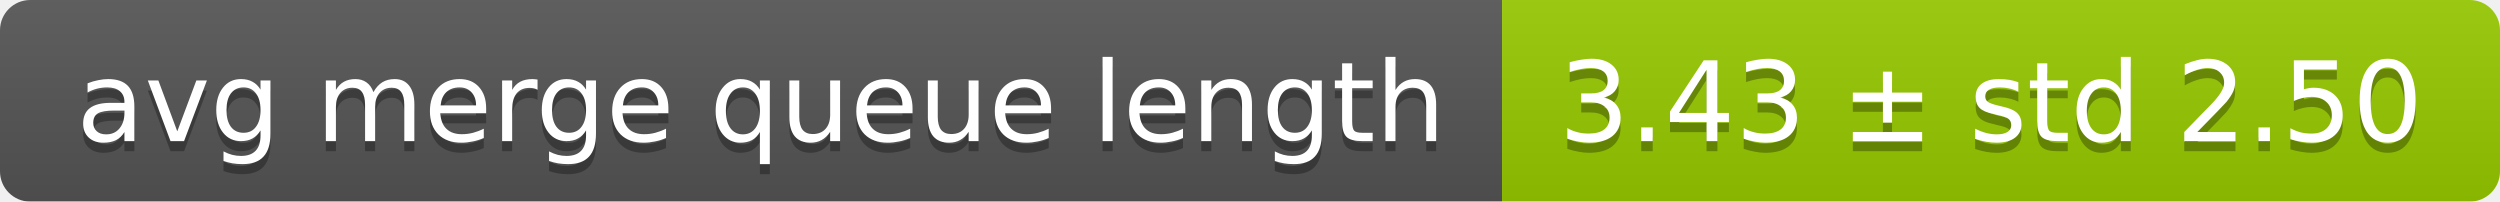
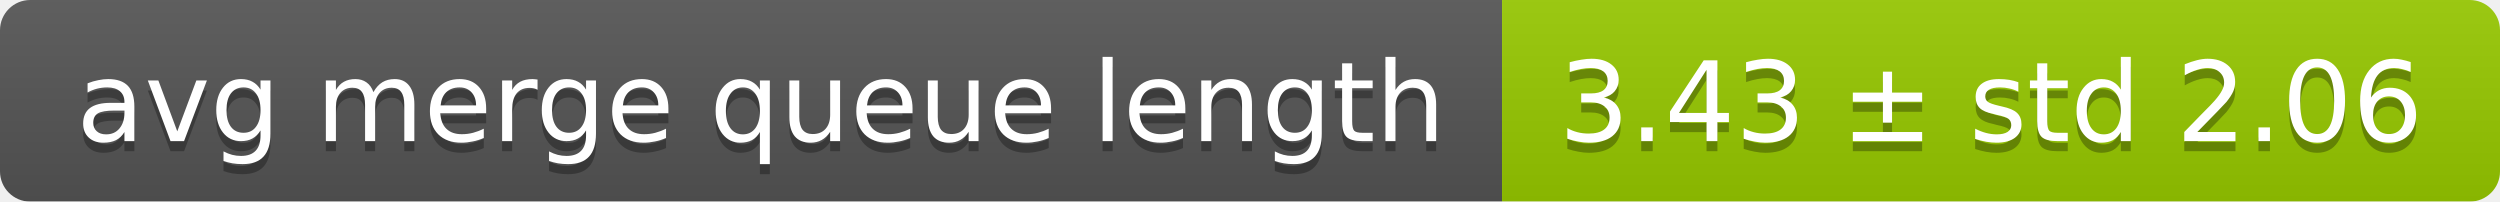
<svg xmlns="http://www.w3.org/2000/svg" width="248" height="20">
  <linearGradient id="smooth" x2="0" y2="100%">
    <stop offset="0" stop-color="#bbb" stop-opacity=".1" />
    <stop offset="1" stop-opacity=".1" />
  </linearGradient>
  <mask id="round">
    <rect width="248" height="20" rx="3" fill="#fff" />
  </mask>
  <g mask="url(#round)">
    <rect width="149" height="20" fill="#555" />
    <rect x="149" width="99" height="20" fill="#97ca00" />
    <rect width="248" height="20" fill="url(#smooth)" />
  </g>
  <g fill="#fff" text-anchor="middle" font-family="DejaVu Sans,Verdana,Geneva,sans-serif" font-size="11">
    <text x="75.5" y="15" fill="#010101" fill-opacity=".3">avg merge queue length</text>
    <text x="75.5" y="14">avg merge queue length</text>
-     <text x="197.5" y="15" fill="#010101" fill-opacity=".3">3.43 ± std 2.50</text>
-     <text x="197.5" y="14">3.43 ± std 2.50</text>
+     <text x="197.5" y="15" fill="#010101" fill-opacity=".3">3.43 ± std 2.06</text>
+     <text x="197.5" y="14">3.43 ± std 2.06</text>
  </g>
</svg>
